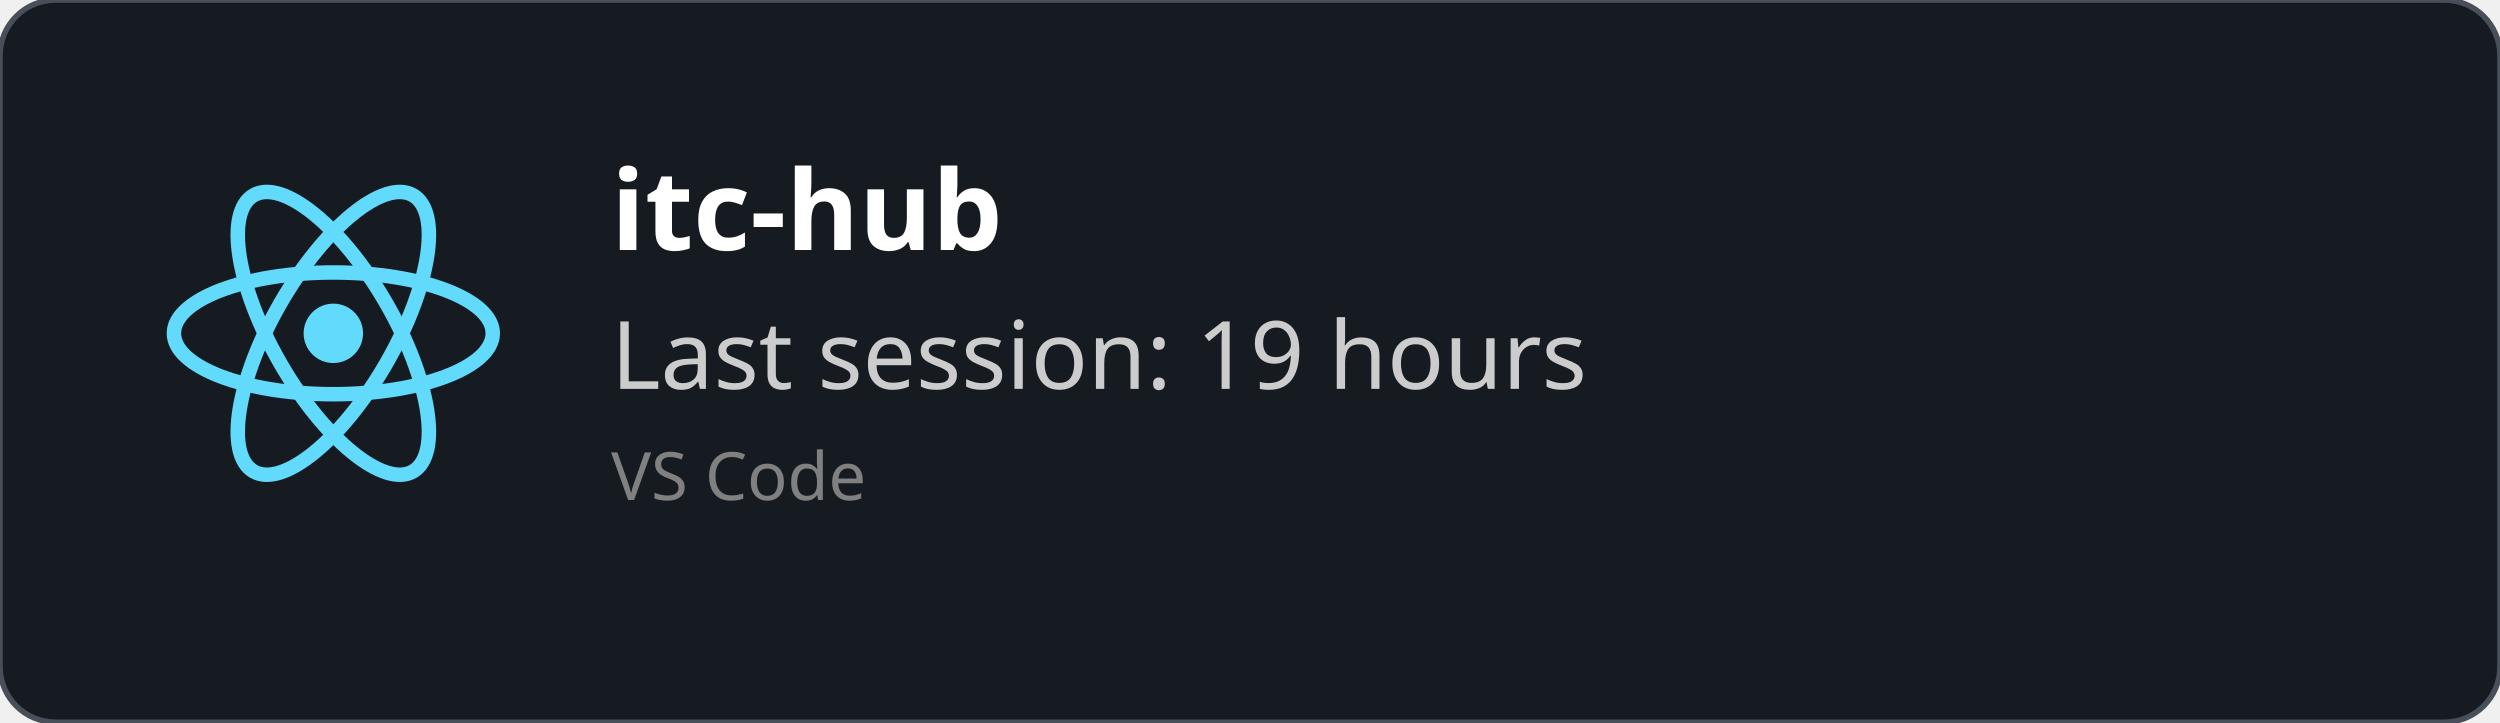
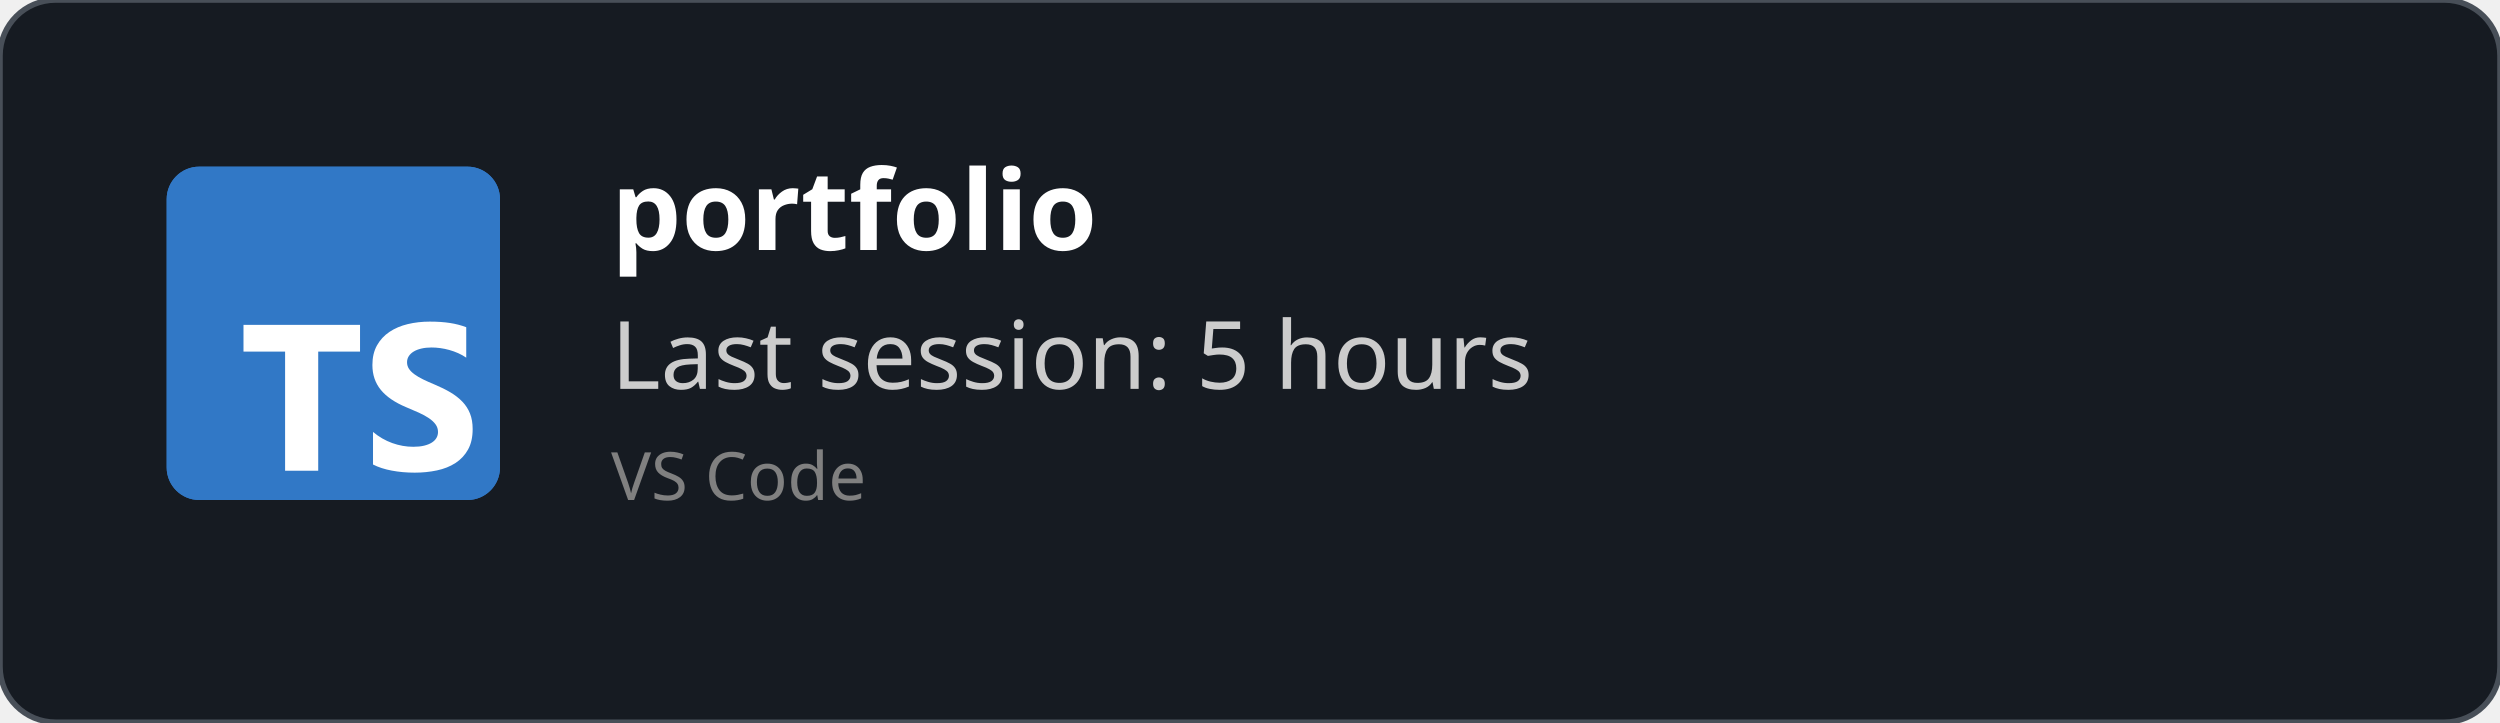
<svg xmlns="http://www.w3.org/2000/svg" width="450" height="130" viewBox="0 0 450 130" fill="none" role="img">
  <style>
    *{
        font-family: 'Segoe UI', Ubuntu, monospace
    }
    </style>
  <defs>
    <clipPath id="horizontalClip" x="20" y="20" width="500" height="200">
      <rect x="90" y="20" width="300" height="50" />
    </clipPath>
  </defs>
  <rect width="450" height="130" fill="rgba(22,27,34)" stroke="#484f58" stroke-width="1" fill-opacity="1" stroke-opacity="1" x="0" y="0" rx="10px" ry="10px">
    </rect>
-   <svg height="60" width="60" x="30" y="30" viewBox="-11.5 -10.232 23 20.463">
-     <circle cx="0" cy="0" r="2.05" fill="#61dafb" />
-     <g stroke="#61dafb" stroke-width="1" fill="none">
-       <ellipse rx="11" ry="4.2" />
-       <ellipse rx="11" ry="4.2" transform="rotate(60)" />
-       <ellipse rx="11" ry="4.2" transform="rotate(120)" />
-     </g>
+   <svg fill="none" height="60" viewBox="0 0 512 512" width="60" x="30" y="30">
+     <rect fill="#3178c6" height="512" rx="50" width="512" />
+     <rect fill="#3178c6" height="512" rx="50" width="512" />
+     <path clip-rule="evenodd" d="m316.939 407.424v50.061c8.138 4.172 17.763 7.3 28.875 9.386s22.823 3.129 35.135 3.129c11.999 0 23.397-1.147 34.196-3.442 10.799-2.294 20.268-6.075 28.406-11.342 8.138-5.266 14.581-12.15 19.328-20.65s7.121-19.007 7.121-31.522c0-9.074-1.356-17.026-4.069-23.857s-6.625-12.906-11.738-18.225c-5.112-5.319-11.242-10.091-18.389-14.315s-15.207-8.213-24.18-11.967c-6.573-2.712-12.468-5.345-17.685-7.9-5.217-2.556-9.651-5.163-13.303-7.822-3.652-2.66-6.469-5.476-8.451-8.448-1.982-2.973-2.974-6.336-2.974-10.091 0-3.441.887-6.544 2.661-9.308s4.278-5.136 7.512-7.118c3.235-1.981 7.199-3.52 11.894-4.615 4.696-1.095 9.912-1.642 15.651-1.642 4.173 0 8.581.313 13.224.938 4.643.626 9.312 1.591 14.008 2.894 4.695 1.304 9.259 2.947 13.694 4.928 4.434 1.982 8.529 4.276 12.285 6.884v-46.776c-7.616-2.92-15.937-5.084-24.962-6.492s-19.381-2.112-31.066-2.112c-11.895 0-23.163 1.278-33.805 3.833s-20.006 6.544-28.093 11.967c-8.086 5.424-14.476 12.333-19.171 20.729-4.695 8.395-7.043 18.433-7.043 30.114 0 14.914 4.304 27.638 12.912 38.172 8.607 10.533 21.675 19.45 39.204 26.751 6.886 2.816 13.303 5.579 19.25 8.291s11.086 5.528 15.415 8.448c4.33 2.92 7.747 6.101 10.252 9.543 2.504 3.441 3.756 7.352 3.756 11.733 0 3.233-.783 6.231-2.348 8.995s-3.939 5.162-7.121 7.196-7.147 3.624-11.894 4.771c-4.748 1.148-10.303 1.721-16.668 1.721-10.851 0-21.597-1.903-32.24-5.71-10.642-3.806-20.502-9.516-29.579-17.13zm-84.159-123.342h64.22v-41.082h-179v41.082h63.906v182.918h50.874z" fill="#fff" fill-rule="evenodd" />
  </svg>
  <text x="110" y="45" font-size="20" clip-path="url(#horizontalClip)" font-weight="bold" font-family="Ubuntu" fill="white">
-     itc-hub
+     portfolio
    </text>
  <text x="110" y="70" font-size="17px" font-family="Ubuntu" fill="#ccc">
-     Last session: 19 hours
+     Last session: 5 hours
    </text>
  <text x="110" y="90" font-size="12px" font-family="Ubuntu" fill="grey">
    VS Code
    </text>
</svg>
